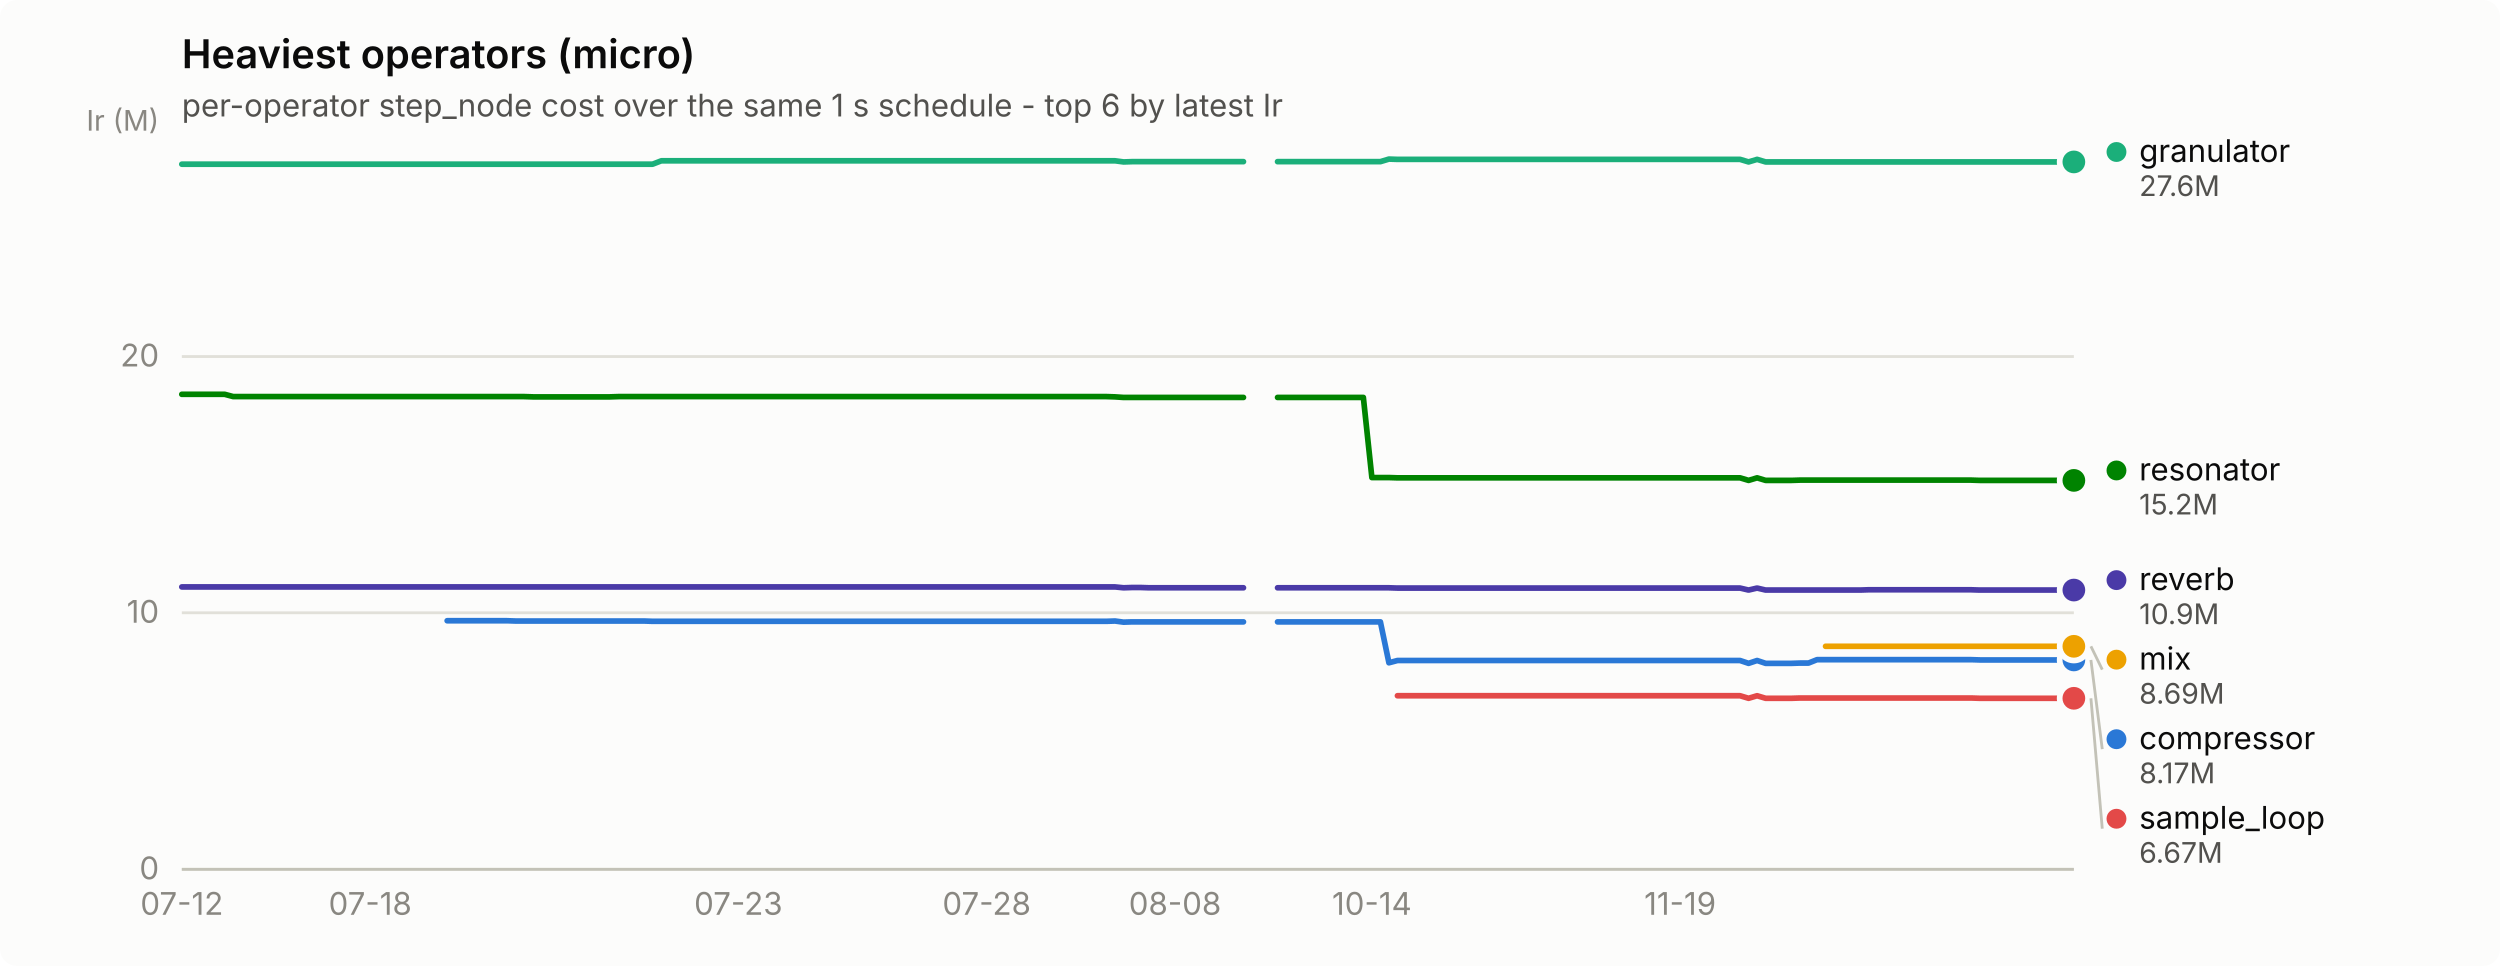
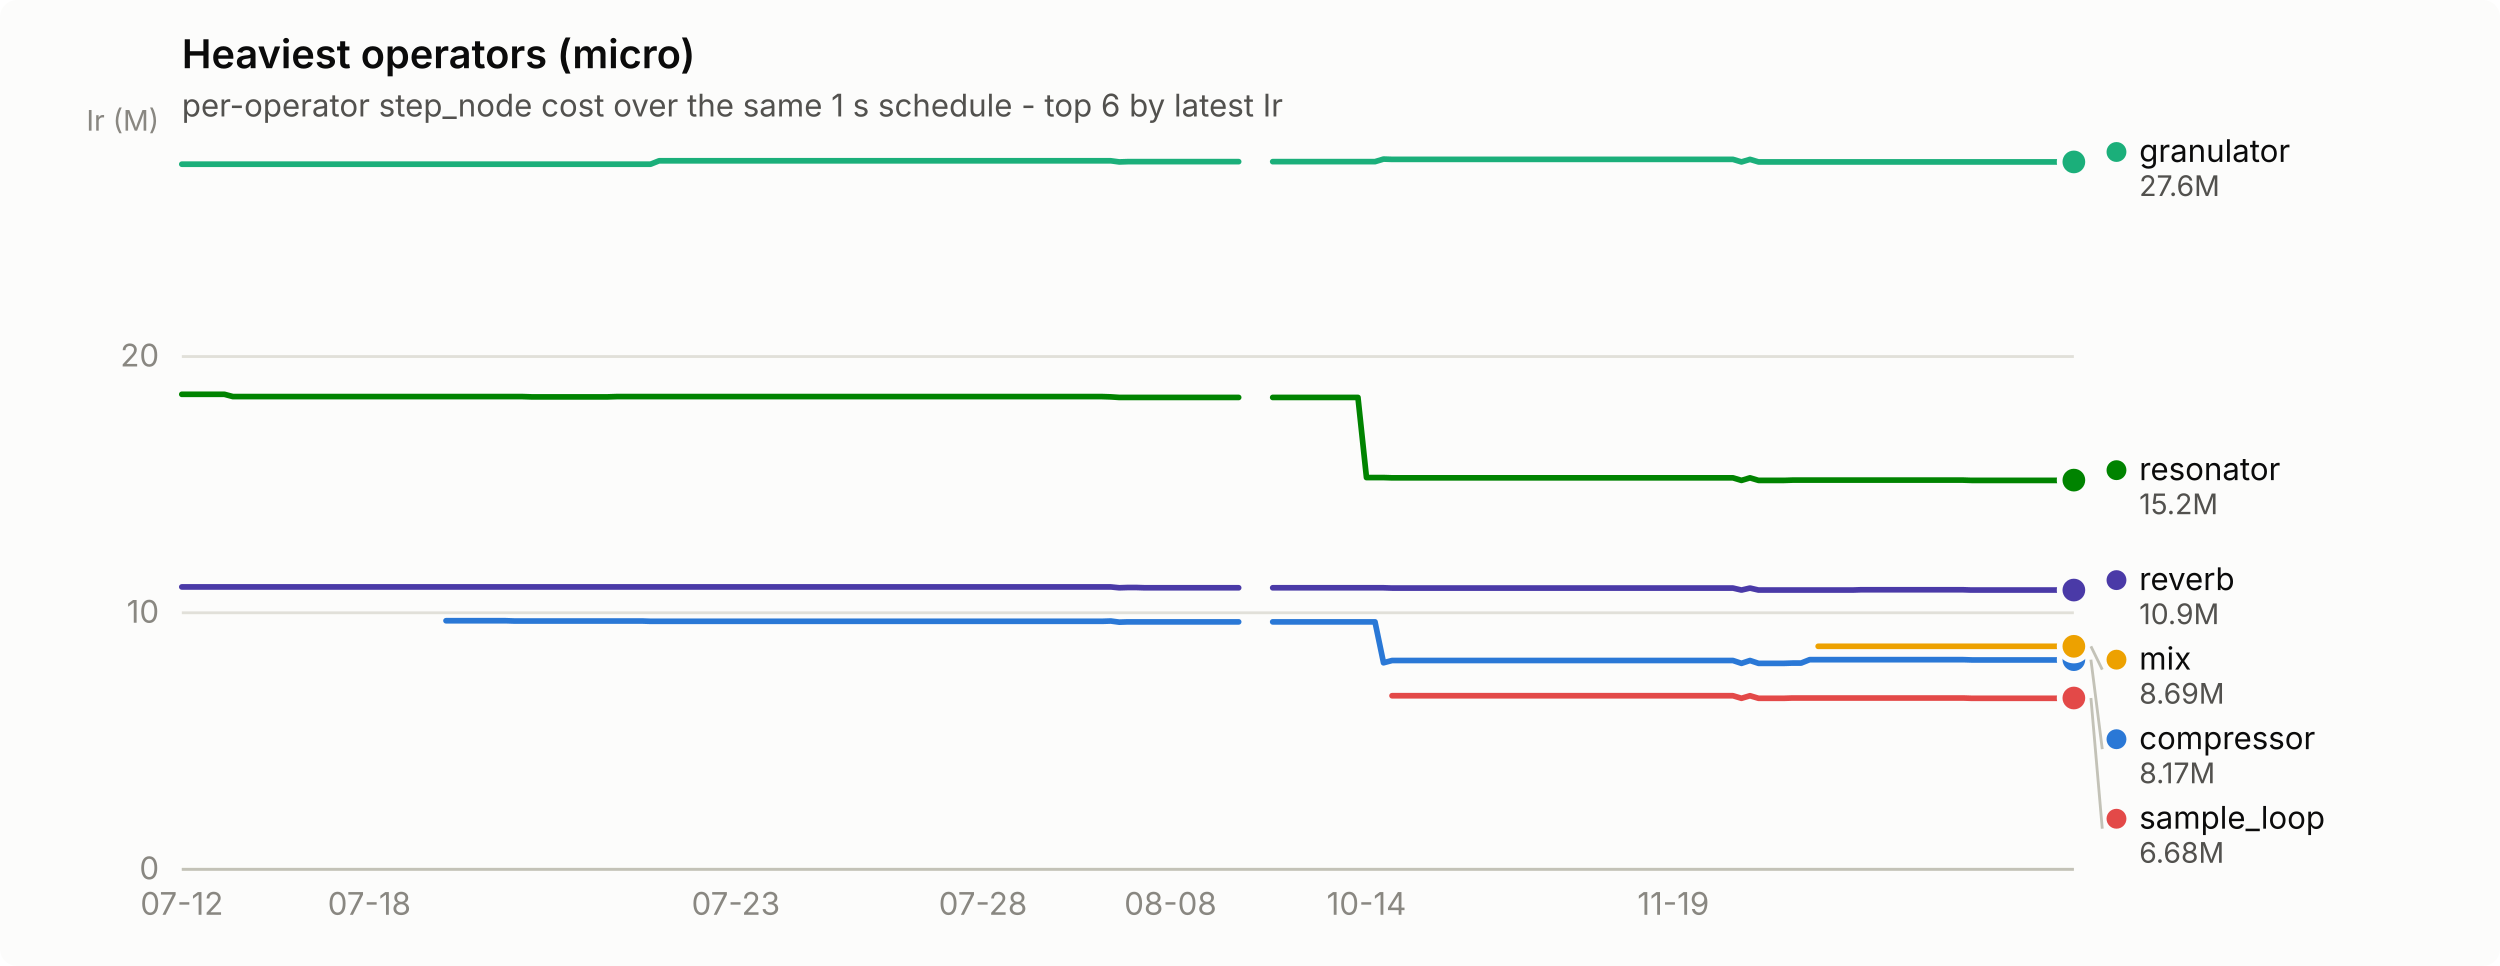
<svg xmlns="http://www.w3.org/2000/svg" width="880" height="340" viewBox="0 0 880 340" role="img" aria-label="Heaviest operators (micro)">
  <rect width="880" height="340" rx="6" fill="#fcfcfb" />
  <text x="64" y="24" font-family="system-ui, -apple-system, &quot;Segoe UI&quot;, sans-serif" font-size="14" font-weight="600" fill="#0b0b0b">Heaviest operators (micro)</text>
  <text x="64" y="41" font-family="system-ui, -apple-system, &quot;Segoe UI&quot;, sans-serif" font-size="11" fill="#52514e">per-operator step_node cost over the same 1 s schedule - top 6 by latest Ir</text>
  <line x1="64" y1="306.0" x2="730" y2="306.0" stroke="#e1e0d9" stroke-width="1" />
  <text x="56" y="309.5" text-anchor="end" font-family="system-ui, -apple-system, &quot;Segoe UI&quot;, sans-serif" font-size="11" style="font-variant-numeric: tabular-nums" fill="#898781">0</text>
  <line x1="64" y1="215.7" x2="730" y2="215.7" stroke="#e1e0d9" stroke-width="1" />
  <text x="56" y="219.2" text-anchor="end" font-family="system-ui, -apple-system, &quot;Segoe UI&quot;, sans-serif" font-size="11" style="font-variant-numeric: tabular-nums" fill="#898781">10</text>
  <line x1="64" y1="125.5" x2="730" y2="125.5" stroke="#e1e0d9" stroke-width="1" />
  <text x="56" y="129.0" text-anchor="end" font-family="system-ui, -apple-system, &quot;Segoe UI&quot;, sans-serif" font-size="11" style="font-variant-numeric: tabular-nums" fill="#898781">20</text>
  <text x="56" y="46" text-anchor="end" font-family="system-ui, -apple-system, &quot;Segoe UI&quot;, sans-serif" font-size="10" fill="#898781">Ir (M)</text>
  <line x1="64" y1="306" x2="730" y2="306" stroke="#c3c2b7" stroke-width="1" />
  <text x="64.0" y="322" text-anchor="middle" font-family="system-ui, -apple-system, &quot;Segoe UI&quot;, sans-serif" font-size="11" style="font-variant-numeric: tabular-nums" fill="#898781">07-12</text>
-   <text x="130.3" y="322" text-anchor="middle" font-family="system-ui, -apple-system, &quot;Segoe UI&quot;, sans-serif" font-size="11" style="font-variant-numeric: tabular-nums" fill="#898781">07-18</text>
-   <text x="259.9" y="322" text-anchor="middle" font-family="system-ui, -apple-system, &quot;Segoe UI&quot;, sans-serif" font-size="11" style="font-variant-numeric: tabular-nums" fill="#898781">07-23</text>
-   <text x="347.3" y="322" text-anchor="middle" font-family="system-ui, -apple-system, &quot;Segoe UI&quot;, sans-serif" font-size="11" style="font-variant-numeric: tabular-nums" fill="#898781">07-28</text>
-   <text x="413.6" y="322" text-anchor="middle" font-family="system-ui, -apple-system, &quot;Segoe UI&quot;, sans-serif" font-size="11" style="font-variant-numeric: tabular-nums" fill="#898781">08-08</text>
-   <text x="482.9" y="322" text-anchor="middle" font-family="system-ui, -apple-system, &quot;Segoe UI&quot;, sans-serif" font-size="11" style="font-variant-numeric: tabular-nums" fill="#898781">10-14</text>
-   <text x="591.4" y="322" text-anchor="middle" font-family="system-ui, -apple-system, &quot;Segoe UI&quot;, sans-serif" font-size="11" style="font-variant-numeric: tabular-nums" fill="#898781">11-19</text>
-   <path d="M157.4,218.5 L160.4,218.5 L163.4,218.5 L166.5,218.5 L169.5,218.5 L172.5,218.5 L175.5,218.5 L178.5,218.5 L181.5,218.6 L184.5,218.6 L187.6,218.6 L190.6,218.6 L193.6,218.6 L196.6,218.6 L199.6,218.6 L202.6,218.6 L205.6,218.6 L208.7,218.6 L211.7,218.6 L214.7,218.6 L217.7,218.6 L220.7,218.6 L223.7,218.6 L226.7,218.6 L229.7,218.7 L232.8,218.7 L235.8,218.7 L238.8,218.7 L241.8,218.7 L244.8,218.7 L247.8,218.7 L250.8,218.7 L253.9,218.7 L256.9,218.7 L259.9,218.7 L262.9,218.7 L265.9,218.7 L268.9,218.7 L271.9,218.7 L275.0,218.7 L278.0,218.7 L281.0,218.7 L284.0,218.7 L287.0,218.7 L290.0,218.7 L293.0,218.7 L296.0,218.7 L299.1,218.7 L302.1,218.7 L305.1,218.7 L308.1,218.7 L311.1,218.7 L314.1,218.7 L317.1,218.7 L320.2,218.7 L323.2,218.7 L326.2,218.7 L329.2,218.7 L332.2,218.7 L335.2,218.7 L338.2,218.7 L341.2,218.7 L344.3,218.7 L347.3,218.7 L350.3,218.7 L353.3,218.7 L356.3,218.7 L359.3,218.7 L362.3,218.7 L365.4,218.7 L368.4,218.7 L371.4,218.7 L374.4,218.7 L377.4,218.7 L380.4,218.7 L383.4,218.7 L386.5,218.7 L389.5,218.7 L392.5,218.6 L395.5,219.0 L398.5,218.9 L401.5,218.9 L404.5,218.9 L407.5,218.9 L410.6,218.9 L413.6,218.9 L416.6,218.9 L419.6,218.9 L422.6,218.9 L425.6,218.9 L428.6,218.9 L431.7,218.9 L434.7,218.9 L437.7,218.9" fill="none" stroke="#2a78d6" stroke-width="2" stroke-linejoin="round" stroke-linecap="round" />
-   <path d="M449.7,218.9 L452.8,218.9 L455.8,218.9 L458.8,218.9 L461.8,218.9 L464.8,218.9 L467.8,218.9 L470.8,218.9 L473.8,218.9 L476.9,218.9 L479.9,218.9 L482.9,218.9 L485.9,218.9 L488.9,233.3 L491.9,232.5 L494.9,232.5 L498.0,232.5 L501.0,232.5 L504.0,232.5 L507.0,232.5 L510.0,232.5 L513.0,232.5 L516.0,232.5 L519.0,232.5 L522.1,232.5 L525.1,232.5 L528.1,232.5 L531.1,232.5 L534.1,232.5 L537.1,232.5 L540.1,232.5 L543.2,232.5 L546.2,232.5 L549.2,232.5 L552.2,232.5 L555.2,232.5 L558.2,232.5 L561.2,232.5 L564.3,232.5 L567.3,232.5 L570.3,232.5 L573.3,232.5 L576.3,232.5 L579.3,232.5 L582.3,232.5 L585.3,232.5 L588.4,232.5 L591.4,232.5 L594.4,232.5 L597.4,232.5 L600.4,232.5 L603.4,232.5 L606.4,232.5 L609.5,232.5 L612.5,232.5 L615.5,233.5 L618.5,232.5 L621.5,233.5 L624.5,233.5 L627.5,233.5 L630.6,233.5 L633.6,233.4 L636.6,233.4 L639.6,232.2 L642.6,232.2 L645.6,232.2 L648.6,232.2 L651.6,232.2 L654.7,232.2 L657.7,232.2 L660.7,232.2 L663.7,232.2 L666.7,232.2 L669.7,232.2 L672.7,232.2 L675.8,232.2 L678.8,232.2 L681.8,232.2 L684.8,232.2 L687.8,232.2 L690.8,232.2 L693.8,232.2 L696.9,232.3 L699.9,232.3 L702.9,232.3 L705.9,232.3 L708.9,232.3 L711.9,232.3 L714.9,232.3 L717.9,232.3 L721.0,232.3 L724.0,232.3 L727.0,232.3 L730.0,232.3" fill="none" stroke="#2a78d6" stroke-width="2" stroke-linejoin="round" stroke-linecap="round" />
-   <circle cx="730.0" cy="232.3" r="6" fill="#fcfcfb" />
-   <circle cx="730.0" cy="232.3" r="4" fill="#2a78d6" />
-   <path d="M64.0,57.8 L67.0,57.8 L70.0,57.8 L73.0,57.8 L76.1,57.8 L79.1,57.8 L82.1,57.8 L85.1,57.8 L88.1,57.8 L91.1,57.8 L94.1,57.8 L97.1,57.8 L100.2,57.8 L103.2,57.8 L106.2,57.8 L109.2,57.8 L112.2,57.8 L115.2,57.8 L118.2,57.8 L121.3,57.8 L124.3,57.8 L127.3,57.8 L130.3,57.8 L133.3,57.8 L136.3,57.8 L139.3,57.8 L142.4,57.8 L145.4,57.8 L148.4,57.8 L151.4,57.8 L154.4,57.8 L157.4,57.8 L160.4,57.8 L163.4,57.8 L166.5,57.8 L169.5,57.8 L172.5,57.8 L175.5,57.8 L178.5,57.8 L181.5,57.8 L184.5,57.8 L187.6,57.8 L190.6,57.8 L193.6,57.8 L196.6,57.8 L199.6,57.8 L202.6,57.8 L205.6,57.8 L208.7,57.8 L211.7,57.8 L214.7,57.8 L217.7,57.8 L220.7,57.8 L223.7,57.8 L226.7,57.8 L229.7,57.8 L232.8,56.6 L235.8,56.6 L238.8,56.6 L241.8,56.6 L244.8,56.6 L247.8,56.6 L250.8,56.6 L253.9,56.6 L256.9,56.6 L259.9,56.6 L262.9,56.6 L265.9,56.6 L268.9,56.6 L271.9,56.6 L275.0,56.6 L278.0,56.6 L281.0,56.6 L284.0,56.6 L287.0,56.6 L290.0,56.6 L293.0,56.6 L296.0,56.6 L299.1,56.6 L302.1,56.6 L305.1,56.6 L308.1,56.6 L311.1,56.6 L314.1,56.6 L317.1,56.6 L320.2,56.6 L323.2,56.6 L326.2,56.6 L329.2,56.6 L332.2,56.6 L335.2,56.6 L338.2,56.6 L341.2,56.6 L344.3,56.6 L347.3,56.6 L350.3,56.6 L353.3,56.6 L356.3,56.6 L359.3,56.6 L362.3,56.6 L365.4,56.6 L368.4,56.6 L371.4,56.6 L374.4,56.6 L377.4,56.6 L380.4,56.6 L383.4,56.6 L386.5,56.6 L389.5,56.6 L392.5,56.6 L395.5,57.0 L398.5,56.9 L401.5,56.9 L404.5,56.9 L407.5,56.9 L410.6,56.9 L413.6,56.9 L416.6,56.9 L419.6,56.9 L422.6,56.9 L425.6,56.9 L428.6,56.9 L431.7,56.9 L434.7,56.9 L437.7,56.9" fill="none" stroke="#1baf7a" stroke-width="2" stroke-linejoin="round" stroke-linecap="round" />
-   <path d="M449.7,56.9 L452.8,56.9 L455.8,56.9 L458.8,56.9 L461.8,56.9 L464.8,56.9 L467.8,56.9 L470.8,56.9 L473.8,56.9 L476.9,56.9 L479.9,56.9 L482.9,56.9 L485.9,56.9 L488.9,56.0 L491.9,56.1 L494.9,56.1 L498.0,56.1 L501.0,56.1 L504.0,56.1 L507.0,56.1 L510.0,56.1 L513.0,56.1 L516.0,56.1 L519.0,56.1 L522.1,56.1 L525.1,56.1 L528.1,56.1 L531.1,56.1 L534.1,56.1 L537.1,56.1 L540.1,56.1 L543.2,56.1 L546.2,56.1 L549.2,56.1 L552.2,56.1 L555.2,56.1 L558.2,56.1 L561.2,56.1 L564.3,56.1 L567.3,56.1 L570.3,56.1 L573.3,56.1 L576.3,56.1 L579.3,56.1 L582.3,56.1 L585.3,56.1 L588.4,56.1 L591.4,56.1 L594.4,56.1 L597.4,56.1 L600.4,56.1 L603.4,56.1 L606.4,56.1 L609.5,56.1 L612.5,56.1 L615.5,57.0 L618.5,56.1 L621.5,57.0 L624.5,57.0 L627.5,57.0 L630.6,57.0 L633.6,57.0 L636.6,57.0 L639.6,57.0 L642.6,57.0 L645.6,57.0 L648.6,57.0 L651.6,57.0 L654.7,57.0 L657.7,57.0 L660.7,57.0 L663.7,57.0 L666.7,57.0 L669.7,57.0 L672.7,57.0 L675.8,57.0 L678.8,57.0 L681.8,57.0 L684.8,57.0 L687.8,57.0 L690.8,57.0 L693.8,57.0 L696.9,57.0 L699.9,57.0 L702.9,57.0 L705.9,57.0 L708.9,57.0 L711.9,57.0 L714.9,57.0 L717.9,57.0 L721.0,57.0 L724.0,57.0 L727.0,57.0 L730.0,57.0" fill="none" stroke="#1baf7a" stroke-width="2" stroke-linejoin="round" stroke-linecap="round" />
+   <text x="130.0" y="322" text-anchor="middle" font-family="system-ui, -apple-system, &quot;Segoe UI&quot;, sans-serif" font-size="11" style="font-variant-numeric: tabular-nums" fill="#898781">07-18</text>
+   <text x="259.0" y="322" text-anchor="middle" font-family="system-ui, -apple-system, &quot;Segoe UI&quot;, sans-serif" font-size="11" style="font-variant-numeric: tabular-nums" fill="#898781">07-23</text>
+   <text x="346.0" y="322" text-anchor="middle" font-family="system-ui, -apple-system, &quot;Segoe UI&quot;, sans-serif" font-size="11" style="font-variant-numeric: tabular-nums" fill="#898781">07-28</text>
+   <text x="412.0" y="322" text-anchor="middle" font-family="system-ui, -apple-system, &quot;Segoe UI&quot;, sans-serif" font-size="11" style="font-variant-numeric: tabular-nums" fill="#898781">08-08</text>
+   <text x="481.0" y="322" text-anchor="middle" font-family="system-ui, -apple-system, &quot;Segoe UI&quot;, sans-serif" font-size="11" style="font-variant-numeric: tabular-nums" fill="#898781">10-14</text>
+   <text x="589.0" y="322" text-anchor="middle" font-family="system-ui, -apple-system, &quot;Segoe UI&quot;, sans-serif" font-size="11" style="font-variant-numeric: tabular-nums" fill="#898781">11-19</text>
+   <path d="M157.0,218.5 L160.0,218.5 L163.0,218.5 L166.0,218.5 L169.0,218.5 L172.0,218.5 L175.0,218.5 L178.0,218.5 L181.0,218.6 L184.0,218.6 L187.0,218.6 L190.0,218.6 L193.0,218.6 L196.0,218.6 L199.0,218.6 L202.0,218.6 L205.0,218.6 L208.0,218.6 L211.0,218.6 L214.0,218.6 L217.0,218.6 L220.0,218.6 L223.0,218.6 L226.0,218.6 L229.0,218.7 L232.0,218.7 L235.0,218.7 L238.0,218.7 L241.0,218.7 L244.0,218.7 L247.0,218.7 L250.0,218.7 L253.0,218.7 L256.0,218.7 L259.0,218.7 L262.0,218.7 L265.0,218.7 L268.0,218.7 L271.0,218.7 L274.0,218.7 L277.0,218.7 L280.0,218.7 L283.0,218.7 L286.0,218.7 L289.0,218.7 L292.0,218.7 L295.0,218.7 L298.0,218.7 L301.0,218.7 L304.0,218.7 L307.0,218.7 L310.0,218.7 L313.0,218.7 L316.0,218.7 L319.0,218.7 L322.0,218.7 L325.0,218.7 L328.0,218.7 L331.0,218.7 L334.0,218.7 L337.0,218.7 L340.0,218.7 L343.0,218.7 L346.0,218.7 L349.0,218.7 L352.0,218.7 L355.0,218.7 L358.0,218.7 L361.0,218.7 L364.0,218.7 L367.0,218.7 L370.0,218.7 L373.0,218.7 L376.0,218.7 L379.0,218.7 L382.0,218.7 L385.0,218.7 L388.0,218.7 L391.0,218.6 L394.0,219.0 L397.0,218.9 L400.0,218.9 L403.0,218.9 L406.0,218.9 L409.0,218.9 L412.0,218.9 L415.0,218.9 L418.0,218.9 L421.0,218.9 L424.0,218.9 L427.0,218.9 L430.0,218.9 L433.0,218.9 L436.0,218.9" fill="none" stroke="#2a78d6" stroke-width="2" stroke-linejoin="round" stroke-linecap="round" />
+   <path d="M448.0,218.9 L451.0,218.9 L454.0,218.9 L457.0,218.9 L460.0,218.9 L463.0,218.9 L466.0,218.9 L469.0,218.9 L472.0,218.9 L475.0,218.9 L478.0,218.9 L481.0,218.9 L484.0,218.9 L487.0,233.3 L490.0,232.5 L493.0,232.5 L496.0,232.5 L499.0,232.5 L502.0,232.5 L505.0,232.5 L508.0,232.5 L511.0,232.5 L514.0,232.5 L517.0,232.5 L520.0,232.5 L523.0,232.5 L526.0,232.5 L529.0,232.5 L532.0,232.5 L535.0,232.5 L538.0,232.5 L541.0,232.5 L544.0,232.5 L547.0,232.5 L550.0,232.5 L553.0,232.5 L556.0,232.5 L559.0,232.5 L562.0,232.5 L565.0,232.5 L568.0,232.5 L571.0,232.5 L574.0,232.5 L577.0,232.5 L580.0,232.5 L583.0,232.5 L586.0,232.5 L589.0,232.5 L592.0,232.5 L595.0,232.5 L598.0,232.5 L601.0,232.5 L604.0,232.5 L607.0,232.5 L610.0,232.5 L613.0,233.5 L616.0,232.5 L619.0,233.5 L622.0,233.5 L625.0,233.5 L628.0,233.5 L631.0,233.4 L634.0,233.4 L637.0,232.2 L640.0,232.2 L643.0,232.2 L646.0,232.2 L649.0,232.2 L652.0,232.2 L655.0,232.2 L658.0,232.2 L661.0,232.2 L664.0,232.2 L667.0,232.2 L670.0,232.2 L673.0,232.2 L676.0,232.2 L679.0,232.2 L682.0,232.2 L685.0,232.2 L688.0,232.2 L691.0,232.2 L694.0,232.3 L697.0,232.3 L700.0,232.3 L703.0,232.3 L706.0,232.3 L709.0,232.3 L712.0,232.3 L715.0,232.3 L718.0,232.3 L721.0,232.3 L724.0,232.3 L727.0,232.3 L730.0,232.2" fill="none" stroke="#2a78d6" stroke-width="2" stroke-linejoin="round" stroke-linecap="round" />
+   <circle cx="730.0" cy="232.2" r="6" fill="#fcfcfb" />
+   <circle cx="730.0" cy="232.2" r="4" fill="#2a78d6" />
+   <path d="M64.0,57.8 L67.0,57.8 L70.0,57.8 L73.0,57.8 L76.0,57.8 L79.0,57.8 L82.0,57.8 L85.0,57.8 L88.0,57.8 L91.0,57.8 L94.0,57.8 L97.0,57.8 L100.0,57.8 L103.0,57.8 L106.0,57.8 L109.0,57.8 L112.0,57.8 L115.0,57.8 L118.0,57.8 L121.0,57.8 L124.0,57.8 L127.0,57.8 L130.0,57.8 L133.0,57.8 L136.0,57.8 L139.0,57.8 L142.0,57.8 L145.0,57.8 L148.0,57.8 L151.0,57.8 L154.0,57.8 L157.0,57.8 L160.0,57.8 L163.0,57.8 L166.0,57.8 L169.0,57.8 L172.0,57.8 L175.0,57.8 L178.0,57.8 L181.0,57.8 L184.0,57.8 L187.0,57.8 L190.0,57.8 L193.0,57.8 L196.0,57.8 L199.0,57.8 L202.0,57.8 L205.0,57.8 L208.0,57.8 L211.0,57.8 L214.0,57.8 L217.0,57.8 L220.0,57.8 L223.0,57.8 L226.0,57.8 L229.0,57.8 L232.0,56.6 L235.0,56.6 L238.0,56.6 L241.0,56.6 L244.0,56.6 L247.0,56.6 L250.0,56.6 L253.0,56.6 L256.0,56.6 L259.0,56.6 L262.0,56.6 L265.0,56.6 L268.0,56.6 L271.0,56.6 L274.0,56.6 L277.0,56.6 L280.0,56.6 L283.0,56.6 L286.0,56.6 L289.0,56.6 L292.0,56.6 L295.0,56.6 L298.0,56.6 L301.0,56.6 L304.0,56.6 L307.0,56.6 L310.0,56.6 L313.0,56.6 L316.0,56.6 L319.0,56.6 L322.0,56.6 L325.0,56.6 L328.0,56.6 L331.0,56.6 L334.0,56.6 L337.0,56.6 L340.0,56.6 L343.0,56.6 L346.0,56.6 L349.0,56.6 L352.0,56.6 L355.0,56.6 L358.0,56.6 L361.0,56.6 L364.0,56.6 L367.0,56.6 L370.0,56.6 L373.0,56.6 L376.0,56.6 L379.0,56.6 L382.0,56.6 L385.0,56.6 L388.0,56.6 L391.0,56.6 L394.0,57.0 L397.0,56.9 L400.0,56.9 L403.0,56.9 L406.0,56.9 L409.0,56.9 L412.0,56.9 L415.0,56.9 L418.0,56.9 L421.0,56.9 L424.0,56.9 L427.0,56.9 L430.0,56.9 L433.0,56.9 L436.0,56.9" fill="none" stroke="#1baf7a" stroke-width="2" stroke-linejoin="round" stroke-linecap="round" />
+   <path d="M448.0,56.9 L451.0,56.9 L454.0,56.9 L457.0,56.9 L460.0,56.9 L463.0,56.9 L466.0,56.9 L469.0,56.9 L472.0,56.9 L475.0,56.9 L478.0,56.9 L481.0,56.9 L484.0,56.9 L487.0,56.0 L490.0,56.1 L493.0,56.1 L496.0,56.1 L499.0,56.1 L502.0,56.1 L505.0,56.1 L508.0,56.1 L511.0,56.1 L514.0,56.1 L517.0,56.1 L520.0,56.1 L523.0,56.1 L526.0,56.1 L529.0,56.1 L532.0,56.1 L535.0,56.1 L538.0,56.1 L541.0,56.1 L544.0,56.1 L547.0,56.1 L550.0,56.1 L553.0,56.1 L556.0,56.1 L559.0,56.1 L562.0,56.1 L565.0,56.1 L568.0,56.1 L571.0,56.1 L574.0,56.1 L577.0,56.1 L580.0,56.1 L583.0,56.1 L586.0,56.1 L589.0,56.1 L592.0,56.1 L595.0,56.1 L598.0,56.1 L601.0,56.1 L604.0,56.1 L607.0,56.1 L610.0,56.1 L613.0,57.0 L616.0,56.1 L619.0,57.0 L622.0,57.0 L625.0,57.0 L628.0,57.0 L631.0,57.0 L634.0,57.0 L637.0,57.0 L640.0,57.0 L643.0,57.0 L646.0,57.0 L649.0,57.0 L652.0,57.0 L655.0,57.0 L658.0,57.0 L661.0,57.0 L664.0,57.0 L667.0,57.0 L670.0,57.0 L673.0,57.0 L676.0,57.0 L679.0,57.0 L682.0,57.0 L685.0,57.0 L688.0,57.0 L691.0,57.0 L694.0,57.0 L697.0,57.0 L700.0,57.0 L703.0,57.0 L706.0,57.0 L709.0,57.0 L712.0,57.0 L715.0,57.0 L718.0,57.0 L721.0,57.0 L724.0,57.0 L727.0,57.0 L730.0,57.0" fill="none" stroke="#1baf7a" stroke-width="2" stroke-linejoin="round" stroke-linecap="round" />
  <circle cx="730.0" cy="57.0" r="6" fill="#fcfcfb" />
  <circle cx="730.0" cy="57.0" r="4" fill="#1baf7a" />
-   <path d="M642.6,227.5 L645.6,227.5 L648.6,227.5 L651.6,227.5 L654.7,227.5 L657.7,227.5 L660.7,227.5 L663.7,227.5 L666.7,227.5 L669.7,227.5 L672.7,227.5 L675.8,227.5 L678.8,227.5 L681.8,227.5 L684.8,227.5 L687.8,227.5 L690.8,227.5 L693.8,227.5 L696.9,227.5 L699.9,227.5 L702.9,227.5 L705.9,227.5 L708.9,227.5 L711.9,227.5 L714.9,227.5 L717.9,227.5 L721.0,227.5 L724.0,227.5 L727.0,227.5 L730.0,227.5" fill="none" stroke="#eda100" stroke-width="2" stroke-linejoin="round" stroke-linecap="round" />
+   <path d="M640.0,227.5 L643.0,227.5 L646.0,227.5 L649.0,227.5 L652.0,227.5 L655.0,227.5 L658.0,227.5 L661.0,227.5 L664.0,227.5 L667.0,227.5 L670.0,227.5 L673.0,227.5 L676.0,227.5 L679.0,227.5 L682.0,227.5 L685.0,227.5 L688.0,227.5 L691.0,227.5 L694.0,227.5 L697.0,227.5 L700.0,227.5 L703.0,227.5 L706.0,227.5 L709.0,227.5 L712.0,227.5 L715.0,227.5 L718.0,227.5 L721.0,227.5 L724.0,227.5 L727.0,227.5 L730.0,227.5" fill="none" stroke="#eda100" stroke-width="2" stroke-linejoin="round" stroke-linecap="round" />
  <circle cx="730.0" cy="227.5" r="6" fill="#fcfcfb" />
  <circle cx="730.0" cy="227.5" r="4" fill="#eda100" />
-   <path d="M64.0,138.8 L67.0,138.8 L70.0,138.8 L73.0,138.8 L76.1,138.8 L79.1,138.8 L82.1,139.6 L85.1,139.6 L88.1,139.6 L91.1,139.6 L94.1,139.6 L97.1,139.6 L100.2,139.6 L103.2,139.6 L106.2,139.6 L109.2,139.6 L112.2,139.6 L115.2,139.6 L118.2,139.6 L121.3,139.6 L124.3,139.6 L127.3,139.6 L130.3,139.6 L133.3,139.6 L136.3,139.6 L139.3,139.6 L142.4,139.6 L145.4,139.6 L148.4,139.6 L151.4,139.6 L154.4,139.6 L157.4,139.6 L160.4,139.6 L163.4,139.6 L166.5,139.6 L169.5,139.6 L172.5,139.6 L175.5,139.6 L178.5,139.6 L181.5,139.6 L184.5,139.6 L187.6,139.7 L190.6,139.7 L193.6,139.7 L196.6,139.7 L199.6,139.7 L202.6,139.7 L205.6,139.7 L208.7,139.7 L211.7,139.7 L214.7,139.7 L217.7,139.6 L220.7,139.6 L223.7,139.6 L226.7,139.6 L229.7,139.6 L232.8,139.6 L235.8,139.6 L238.8,139.6 L241.8,139.6 L244.8,139.6 L247.8,139.6 L250.8,139.6 L253.9,139.6 L256.9,139.6 L259.9,139.6 L262.9,139.6 L265.9,139.6 L268.9,139.6 L271.9,139.6 L275.0,139.6 L278.0,139.6 L281.0,139.6 L284.0,139.6 L287.0,139.6 L290.0,139.6 L293.0,139.6 L296.0,139.6 L299.1,139.6 L302.1,139.6 L305.1,139.6 L308.1,139.6 L311.1,139.6 L314.1,139.6 L317.1,139.6 L320.2,139.6 L323.2,139.6 L326.2,139.6 L329.2,139.6 L332.2,139.6 L335.2,139.6 L338.2,139.6 L341.2,139.6 L344.3,139.6 L347.3,139.6 L350.3,139.6 L353.3,139.6 L356.3,139.6 L359.3,139.6 L362.3,139.6 L365.4,139.6 L368.4,139.6 L371.4,139.6 L374.4,139.6 L377.4,139.6 L380.4,139.6 L383.4,139.6 L386.5,139.6 L389.5,139.6 L392.5,139.7 L395.5,139.9 L398.5,139.9 L401.5,139.9 L404.5,139.9 L407.5,139.9 L410.6,139.9 L413.6,139.9 L416.6,139.9 L419.6,139.9 L422.6,139.9 L425.6,139.9 L428.6,139.9 L431.7,139.9 L434.7,139.9 L437.7,139.9" fill="none" stroke="#008300" stroke-width="2" stroke-linejoin="round" stroke-linecap="round" />
-   <path d="M449.7,139.9 L452.8,139.9 L455.8,139.9 L458.8,139.9 L461.8,139.9 L464.8,139.9 L467.8,139.9 L470.8,139.9 L473.8,139.9 L476.9,139.9 L479.9,139.9 L482.9,168.1 L485.9,168.1 L488.9,168.1 L491.9,168.2 L494.9,168.2 L498.0,168.2 L501.0,168.2 L504.0,168.2 L507.0,168.2 L510.0,168.2 L513.0,168.2 L516.0,168.2 L519.0,168.2 L522.1,168.2 L525.1,168.2 L528.1,168.2 L531.1,168.2 L534.1,168.2 L537.1,168.2 L540.1,168.2 L543.2,168.2 L546.2,168.2 L549.2,168.2 L552.2,168.2 L555.2,168.2 L558.2,168.2 L561.2,168.2 L564.3,168.2 L567.3,168.2 L570.3,168.2 L573.3,168.2 L576.3,168.2 L579.3,168.2 L582.3,168.2 L585.3,168.2 L588.4,168.2 L591.4,168.2 L594.4,168.2 L597.4,168.2 L600.4,168.2 L603.4,168.2 L606.4,168.2 L609.5,168.2 L612.5,168.2 L615.5,169.1 L618.5,168.2 L621.5,169.1 L624.5,169.1 L627.5,169.1 L630.6,169.1 L633.6,169.0 L636.6,169.0 L639.6,169.0 L642.6,169.0 L645.6,169.0 L648.6,169.0 L651.6,169.0 L654.7,169.0 L657.7,169.0 L660.7,169.0 L663.7,169.0 L666.7,169.0 L669.7,169.0 L672.7,169.0 L675.8,169.0 L678.8,169.0 L681.8,169.0 L684.8,169.0 L687.8,169.0 L690.8,169.0 L693.8,169.0 L696.9,169.1 L699.9,169.1 L702.9,169.1 L705.9,169.1 L708.9,169.1 L711.9,169.1 L714.9,169.1 L717.9,169.1 L721.0,169.1 L724.0,169.1 L727.0,169.1 L730.0,169.1" fill="none" stroke="#008300" stroke-width="2" stroke-linejoin="round" stroke-linecap="round" />
-   <circle cx="730.0" cy="169.1" r="6" fill="#fcfcfb" />
-   <circle cx="730.0" cy="169.1" r="4" fill="#008300" />
-   <path d="M64.0,206.6 L67.0,206.6 L70.0,206.6 L73.0,206.6 L76.1,206.6 L79.1,206.6 L82.1,206.6 L85.1,206.6 L88.1,206.6 L91.1,206.6 L94.1,206.6 L97.1,206.6 L100.2,206.6 L103.2,206.6 L106.2,206.6 L109.2,206.6 L112.2,206.6 L115.2,206.6 L118.2,206.6 L121.3,206.6 L124.3,206.6 L127.3,206.6 L130.3,206.6 L133.3,206.6 L136.3,206.6 L139.3,206.6 L142.4,206.6 L145.4,206.6 L148.4,206.6 L151.4,206.6 L154.4,206.6 L157.4,206.6 L160.4,206.6 L163.4,206.6 L166.5,206.6 L169.5,206.6 L172.5,206.6 L175.5,206.6 L178.5,206.6 L181.5,206.6 L184.5,206.6 L187.6,206.6 L190.6,206.6 L193.6,206.6 L196.6,206.6 L199.6,206.6 L202.6,206.6 L205.6,206.6 L208.7,206.6 L211.7,206.6 L214.7,206.6 L217.7,206.6 L220.7,206.6 L223.7,206.6 L226.7,206.6 L229.7,206.6 L232.8,206.6 L235.8,206.6 L238.8,206.6 L241.8,206.6 L244.8,206.6 L247.8,206.6 L250.8,206.6 L253.9,206.6 L256.9,206.6 L259.9,206.6 L262.9,206.6 L265.9,206.6 L268.9,206.6 L271.9,206.6 L275.0,206.6 L278.0,206.6 L281.0,206.6 L284.0,206.6 L287.0,206.6 L290.0,206.6 L293.0,206.6 L296.0,206.6 L299.1,206.6 L302.1,206.6 L305.1,206.6 L308.1,206.6 L311.1,206.6 L314.1,206.6 L317.1,206.6 L320.2,206.6 L323.2,206.6 L326.2,206.6 L329.2,206.6 L332.2,206.6 L335.2,206.6 L338.2,206.6 L341.2,206.6 L344.3,206.6 L347.3,206.6 L350.3,206.6 L353.3,206.6 L356.3,206.6 L359.3,206.6 L362.3,206.6 L365.4,206.6 L368.4,206.6 L371.4,206.6 L374.4,206.6 L377.4,206.6 L380.4,206.6 L383.4,206.6 L386.5,206.6 L389.5,206.6 L392.5,206.6 L395.5,206.9 L398.5,206.8 L401.5,206.8 L404.5,206.9 L407.5,206.9 L410.6,206.9 L413.6,206.9 L416.6,206.9 L419.6,206.9 L422.6,206.9 L425.6,206.9 L428.6,206.9 L431.7,206.9 L434.7,206.9 L437.7,206.9" fill="none" stroke="#4a3aa7" stroke-width="2" stroke-linejoin="round" stroke-linecap="round" />
-   <path d="M449.7,206.9 L452.8,206.9 L455.8,206.9 L458.8,206.9 L461.8,206.9 L464.8,206.9 L467.8,206.9 L470.8,206.9 L473.8,206.9 L476.9,206.9 L479.9,206.9 L482.9,206.9 L485.9,206.9 L488.9,206.9 L491.9,207.0 L494.9,207.0 L498.0,207.0 L501.0,207.0 L504.0,207.0 L507.0,207.0 L510.0,207.0 L513.0,207.0 L516.0,207.0 L519.0,207.0 L522.1,207.0 L525.1,207.0 L528.1,207.0 L531.1,207.0 L534.1,207.0 L537.1,207.0 L540.1,207.0 L543.2,207.0 L546.2,207.0 L549.2,207.0 L552.2,207.0 L555.2,207.0 L558.2,207.0 L561.2,207.0 L564.3,207.0 L567.3,207.0 L570.3,207.0 L573.3,207.0 L576.3,207.0 L579.3,207.0 L582.3,207.0 L585.3,207.0 L588.4,207.0 L591.4,207.0 L594.4,207.0 L597.4,207.0 L600.4,207.0 L603.4,207.0 L606.4,207.0 L609.5,207.0 L612.5,207.0 L615.5,207.7 L618.5,207.0 L621.5,207.7 L624.5,207.7 L627.5,207.7 L630.6,207.7 L633.6,207.7 L636.6,207.7 L639.6,207.7 L642.6,207.7 L645.6,207.7 L648.6,207.7 L651.6,207.7 L654.7,207.7 L657.7,207.6 L660.7,207.6 L663.7,207.6 L666.7,207.6 L669.7,207.6 L672.7,207.6 L675.8,207.6 L678.8,207.6 L681.8,207.6 L684.8,207.6 L687.8,207.6 L690.8,207.6 L693.8,207.6 L696.9,207.7 L699.9,207.7 L702.9,207.7 L705.9,207.7 L708.9,207.7 L711.9,207.7 L714.9,207.7 L717.9,207.7 L721.0,207.7 L724.0,207.7 L727.0,207.7 L730.0,207.7" fill="none" stroke="#4a3aa7" stroke-width="2" stroke-linejoin="round" stroke-linecap="round" />
+   <path d="M64.0,138.8 L67.0,138.8 L70.0,138.8 L73.0,138.8 L76.0,138.8 L79.0,138.8 L82.0,139.6 L85.0,139.6 L88.0,139.6 L91.0,139.6 L94.0,139.6 L97.0,139.6 L100.0,139.6 L103.0,139.6 L106.0,139.6 L109.0,139.6 L112.0,139.6 L115.0,139.6 L118.0,139.6 L121.0,139.6 L124.0,139.6 L127.0,139.6 L130.0,139.6 L133.0,139.6 L136.0,139.6 L139.0,139.6 L142.0,139.6 L145.0,139.6 L148.0,139.6 L151.0,139.6 L154.0,139.6 L157.0,139.6 L160.0,139.6 L163.0,139.6 L166.0,139.6 L169.0,139.6 L172.0,139.6 L175.0,139.6 L178.0,139.6 L181.0,139.6 L184.0,139.6 L187.0,139.7 L190.0,139.7 L193.0,139.7 L196.0,139.7 L199.0,139.7 L202.0,139.7 L205.0,139.7 L208.0,139.7 L211.0,139.7 L214.0,139.7 L217.0,139.6 L220.0,139.6 L223.0,139.6 L226.0,139.6 L229.0,139.6 L232.0,139.6 L235.0,139.6 L238.0,139.6 L241.0,139.6 L244.0,139.6 L247.0,139.6 L250.0,139.6 L253.0,139.6 L256.0,139.6 L259.0,139.6 L262.0,139.6 L265.0,139.6 L268.0,139.6 L271.0,139.6 L274.0,139.6 L277.0,139.6 L280.0,139.6 L283.0,139.6 L286.0,139.6 L289.0,139.6 L292.0,139.6 L295.0,139.6 L298.0,139.6 L301.0,139.6 L304.0,139.6 L307.0,139.6 L310.0,139.6 L313.0,139.6 L316.0,139.6 L319.0,139.6 L322.0,139.6 L325.0,139.6 L328.0,139.6 L331.0,139.6 L334.0,139.6 L337.0,139.6 L340.0,139.6 L343.0,139.6 L346.0,139.6 L349.0,139.6 L352.0,139.6 L355.0,139.6 L358.0,139.6 L361.0,139.6 L364.0,139.6 L367.0,139.6 L370.0,139.6 L373.0,139.6 L376.0,139.6 L379.0,139.6 L382.0,139.6 L385.0,139.6 L388.0,139.6 L391.0,139.7 L394.0,139.9 L397.0,139.9 L400.0,139.9 L403.0,139.9 L406.0,139.9 L409.0,139.9 L412.0,139.9 L415.0,139.9 L418.0,139.9 L421.0,139.9 L424.0,139.9 L427.0,139.9 L430.0,139.9 L433.0,139.9 L436.0,139.9" fill="none" stroke="#008300" stroke-width="2" stroke-linejoin="round" stroke-linecap="round" />
+   <path d="M448.0,139.9 L451.0,139.9 L454.0,139.9 L457.0,139.9 L460.0,139.9 L463.0,139.9 L466.0,139.9 L469.0,139.9 L472.0,139.9 L475.0,139.9 L478.0,139.9 L481.0,168.1 L484.0,168.1 L487.0,168.1 L490.0,168.2 L493.0,168.2 L496.0,168.2 L499.0,168.2 L502.0,168.2 L505.0,168.2 L508.0,168.2 L511.0,168.2 L514.0,168.2 L517.0,168.2 L520.0,168.2 L523.0,168.2 L526.0,168.2 L529.0,168.2 L532.0,168.2 L535.0,168.2 L538.0,168.2 L541.0,168.2 L544.0,168.2 L547.0,168.2 L550.0,168.2 L553.0,168.2 L556.0,168.2 L559.0,168.2 L562.0,168.2 L565.0,168.2 L568.0,168.2 L571.0,168.2 L574.0,168.2 L577.0,168.2 L580.0,168.2 L583.0,168.2 L586.0,168.2 L589.0,168.2 L592.0,168.2 L595.0,168.2 L598.0,168.2 L601.0,168.2 L604.0,168.2 L607.0,168.2 L610.0,168.2 L613.0,169.1 L616.0,168.2 L619.0,169.1 L622.0,169.1 L625.0,169.1 L628.0,169.1 L631.0,169.0 L634.0,169.0 L637.0,169.0 L640.0,169.0 L643.0,169.0 L646.0,169.0 L649.0,169.0 L652.0,169.0 L655.0,169.0 L658.0,169.0 L661.0,169.0 L664.0,169.0 L667.0,169.0 L670.0,169.0 L673.0,169.0 L676.0,169.0 L679.0,169.0 L682.0,169.0 L685.0,169.0 L688.0,169.0 L691.0,169.0 L694.0,169.1 L697.0,169.1 L700.0,169.1 L703.0,169.1 L706.0,169.1 L709.0,169.1 L712.0,169.1 L715.0,169.1 L718.0,169.1 L721.0,169.1 L724.0,169.1 L727.0,169.1 L730.0,169.0" fill="none" stroke="#008300" stroke-width="2" stroke-linejoin="round" stroke-linecap="round" />
+   <circle cx="730.0" cy="169.0" r="6" fill="#fcfcfb" />
+   <circle cx="730.0" cy="169.0" r="4" fill="#008300" />
+   <path d="M64.0,206.6 L67.0,206.6 L70.0,206.6 L73.0,206.6 L76.0,206.6 L79.0,206.6 L82.0,206.6 L85.0,206.6 L88.0,206.6 L91.0,206.6 L94.0,206.6 L97.0,206.6 L100.0,206.6 L103.0,206.6 L106.0,206.6 L109.0,206.6 L112.0,206.6 L115.0,206.6 L118.0,206.6 L121.0,206.6 L124.0,206.6 L127.0,206.6 L130.0,206.6 L133.0,206.6 L136.0,206.6 L139.0,206.6 L142.0,206.6 L145.0,206.6 L148.0,206.6 L151.0,206.6 L154.0,206.6 L157.0,206.6 L160.0,206.6 L163.0,206.6 L166.0,206.6 L169.0,206.6 L172.0,206.6 L175.0,206.6 L178.0,206.6 L181.0,206.6 L184.0,206.6 L187.0,206.6 L190.0,206.6 L193.0,206.6 L196.0,206.6 L199.0,206.6 L202.0,206.6 L205.0,206.6 L208.0,206.6 L211.0,206.6 L214.0,206.6 L217.0,206.6 L220.0,206.6 L223.0,206.6 L226.0,206.6 L229.0,206.6 L232.0,206.6 L235.0,206.6 L238.0,206.6 L241.0,206.6 L244.0,206.6 L247.0,206.6 L250.0,206.6 L253.0,206.6 L256.0,206.6 L259.0,206.6 L262.0,206.6 L265.0,206.6 L268.0,206.6 L271.0,206.6 L274.0,206.6 L277.0,206.6 L280.0,206.6 L283.0,206.6 L286.0,206.6 L289.0,206.6 L292.0,206.6 L295.0,206.6 L298.0,206.6 L301.0,206.6 L304.0,206.6 L307.0,206.6 L310.0,206.6 L313.0,206.6 L316.0,206.6 L319.0,206.6 L322.0,206.6 L325.0,206.6 L328.0,206.6 L331.0,206.6 L334.0,206.6 L337.0,206.6 L340.0,206.6 L343.0,206.6 L346.0,206.6 L349.0,206.6 L352.0,206.6 L355.0,206.6 L358.0,206.6 L361.0,206.6 L364.0,206.6 L367.0,206.6 L370.0,206.6 L373.0,206.6 L376.0,206.6 L379.0,206.6 L382.0,206.6 L385.0,206.6 L388.0,206.6 L391.0,206.6 L394.0,206.9 L397.0,206.8 L400.0,206.8 L403.0,206.9 L406.0,206.9 L409.0,206.9 L412.0,206.9 L415.0,206.9 L418.0,206.9 L421.0,206.9 L424.0,206.9 L427.0,206.9 L430.0,206.9 L433.0,206.9 L436.0,206.9" fill="none" stroke="#4a3aa7" stroke-width="2" stroke-linejoin="round" stroke-linecap="round" />
+   <path d="M448.0,206.9 L451.0,206.9 L454.0,206.9 L457.0,206.9 L460.0,206.9 L463.0,206.9 L466.0,206.9 L469.0,206.9 L472.0,206.9 L475.0,206.9 L478.0,206.9 L481.0,206.9 L484.0,206.9 L487.0,206.9 L490.0,207.0 L493.0,207.0 L496.0,207.0 L499.0,207.0 L502.0,207.0 L505.0,207.0 L508.0,207.0 L511.0,207.0 L514.0,207.0 L517.0,207.0 L520.0,207.0 L523.0,207.0 L526.0,207.0 L529.0,207.0 L532.0,207.0 L535.0,207.0 L538.0,207.0 L541.0,207.0 L544.0,207.0 L547.0,207.0 L550.0,207.0 L553.0,207.0 L556.0,207.0 L559.0,207.0 L562.0,207.0 L565.0,207.0 L568.0,207.0 L571.0,207.0 L574.0,207.0 L577.0,207.0 L580.0,207.0 L583.0,207.0 L586.0,207.0 L589.0,207.0 L592.0,207.0 L595.0,207.0 L598.0,207.0 L601.0,207.0 L604.0,207.0 L607.0,207.0 L610.0,207.0 L613.0,207.7 L616.0,207.0 L619.0,207.7 L622.0,207.7 L625.0,207.7 L628.0,207.7 L631.0,207.7 L634.0,207.7 L637.0,207.7 L640.0,207.7 L643.0,207.7 L646.0,207.7 L649.0,207.7 L652.0,207.7 L655.0,207.6 L658.0,207.6 L661.0,207.6 L664.0,207.6 L667.0,207.6 L670.0,207.6 L673.0,207.6 L676.0,207.6 L679.0,207.6 L682.0,207.6 L685.0,207.6 L688.0,207.6 L691.0,207.6 L694.0,207.7 L697.0,207.7 L700.0,207.7 L703.0,207.7 L706.0,207.7 L709.0,207.7 L712.0,207.7 L715.0,207.7 L718.0,207.7 L721.0,207.7 L724.0,207.7 L727.0,207.7 L730.0,207.7" fill="none" stroke="#4a3aa7" stroke-width="2" stroke-linejoin="round" stroke-linecap="round" />
  <circle cx="730.0" cy="207.7" r="6" fill="#fcfcfb" />
  <circle cx="730.0" cy="207.7" r="4" fill="#4a3aa7" />
-   <path d="M491.9,244.9 L494.9,244.9 L498.0,244.9 L501.0,244.9 L504.0,244.9 L507.0,244.9 L510.0,244.9 L513.0,244.9 L516.0,244.9 L519.0,244.9 L522.1,244.9 L525.1,244.9 L528.1,244.9 L531.1,244.9 L534.1,244.9 L537.1,244.9 L540.1,244.9 L543.2,244.9 L546.2,244.9 L549.2,244.9 L552.2,244.9 L555.2,244.9 L558.2,244.9 L561.2,244.9 L564.3,244.9 L567.3,244.9 L570.3,244.9 L573.3,244.9 L576.3,244.9 L579.3,244.9 L582.3,244.9 L585.3,244.9 L588.4,244.9 L591.4,244.9 L594.4,244.9 L597.4,244.9 L600.4,244.9 L603.4,244.9 L606.4,244.9 L609.5,244.9 L612.5,244.9 L615.5,245.8 L618.5,244.9 L621.5,245.8 L624.5,245.8 L627.5,245.8 L630.6,245.8 L633.6,245.7 L636.6,245.7 L639.6,245.7 L642.6,245.7 L645.6,245.7 L648.6,245.7 L651.6,245.7 L654.7,245.7 L657.7,245.7 L660.7,245.7 L663.7,245.7 L666.7,245.7 L669.7,245.7 L672.7,245.7 L675.8,245.7 L678.8,245.7 L681.8,245.7 L684.8,245.7 L687.8,245.7 L690.8,245.7 L693.8,245.7 L696.9,245.8 L699.9,245.8 L702.9,245.8 L705.9,245.8 L708.9,245.8 L711.9,245.8 L714.9,245.8 L717.9,245.8 L721.0,245.8 L724.0,245.8 L727.0,245.8 L730.0,245.8" fill="none" stroke="#e34948" stroke-width="2" stroke-linejoin="round" stroke-linecap="round" />
-   <circle cx="730.0" cy="245.8" r="6" fill="#fcfcfb" />
-   <circle cx="730.0" cy="245.8" r="4" fill="#e34948" />
+   <path d="M490.0,244.9 L493.0,244.9 L496.0,244.9 L499.0,244.9 L502.0,244.9 L505.0,244.9 L508.0,244.9 L511.0,244.9 L514.0,244.9 L517.0,244.9 L520.0,244.9 L523.0,244.9 L526.0,244.9 L529.0,244.9 L532.0,244.9 L535.0,244.9 L538.0,244.9 L541.0,244.9 L544.0,244.9 L547.0,244.9 L550.0,244.9 L553.0,244.9 L556.0,244.9 L559.0,244.9 L562.0,244.9 L565.0,244.9 L568.0,244.9 L571.0,244.9 L574.0,244.9 L577.0,244.9 L580.0,244.9 L583.0,244.9 L586.0,244.9 L589.0,244.9 L592.0,244.9 L595.0,244.9 L598.0,244.9 L601.0,244.9 L604.0,244.9 L607.0,244.9 L610.0,244.9 L613.0,245.8 L616.0,244.9 L619.0,245.8 L622.0,245.8 L625.0,245.8 L628.0,245.8 L631.0,245.7 L634.0,245.7 L637.0,245.7 L640.0,245.7 L643.0,245.7 L646.0,245.7 L649.0,245.7 L652.0,245.7 L655.0,245.7 L658.0,245.7 L661.0,245.7 L664.0,245.7 L667.0,245.7 L670.0,245.7 L673.0,245.7 L676.0,245.7 L679.0,245.7 L682.0,245.7 L685.0,245.7 L688.0,245.7 L691.0,245.7 L694.0,245.8 L697.0,245.8 L700.0,245.8 L703.0,245.8 L706.0,245.8 L709.0,245.8 L712.0,245.8 L715.0,245.8 L718.0,245.8 L721.0,245.8 L724.0,245.8 L727.0,245.8 L730.0,245.7" fill="none" stroke="#e34948" stroke-width="2" stroke-linejoin="round" stroke-linecap="round" />
+   <circle cx="730.0" cy="245.7" r="6" fill="#fcfcfb" />
+   <circle cx="730.0" cy="245.7" r="4" fill="#e34948" />
  <circle cx="745.0" cy="53.5" r="3.5" fill="#1baf7a" />
  <text x="753.0" y="57.0" font-family="system-ui, -apple-system, &quot;Segoe UI&quot;, sans-serif" font-size="11" fill="#0b0b0b">granulator</text>
  <text x="753.0" y="69.0" font-family="system-ui, -apple-system, &quot;Segoe UI&quot;, sans-serif" font-size="10" style="font-variant-numeric: tabular-nums" fill="#52514e">27.6M</text>
-   <circle cx="745.0" cy="165.6" r="3.5" fill="#008300" />
-   <text x="753.0" y="169.1" font-family="system-ui, -apple-system, &quot;Segoe UI&quot;, sans-serif" font-size="11" fill="#0b0b0b">resonator</text>
-   <text x="753.0" y="181.1" font-family="system-ui, -apple-system, &quot;Segoe UI&quot;, sans-serif" font-size="10" style="font-variant-numeric: tabular-nums" fill="#52514e">15.2M</text>
+   <circle cx="745.0" cy="165.5" r="3.5" fill="#008300" />
+   <text x="753.0" y="169.0" font-family="system-ui, -apple-system, &quot;Segoe UI&quot;, sans-serif" font-size="11" fill="#0b0b0b">resonator</text>
+   <text x="753.0" y="181.0" font-family="system-ui, -apple-system, &quot;Segoe UI&quot;, sans-serif" font-size="10" style="font-variant-numeric: tabular-nums" fill="#52514e">15.2M</text>
  <circle cx="745.0" cy="204.2" r="3.5" fill="#4a3aa7" />
  <text x="753.0" y="207.7" font-family="system-ui, -apple-system, &quot;Segoe UI&quot;, sans-serif" font-size="11" fill="#0b0b0b">reverb</text>
  <text x="753.0" y="219.7" font-family="system-ui, -apple-system, &quot;Segoe UI&quot;, sans-serif" font-size="10" style="font-variant-numeric: tabular-nums" fill="#52514e">10.9M</text>
  <line x1="736.0" y1="227.5" x2="740.0" y2="235.7" stroke="#c3c2b7" stroke-width="1" />
  <circle cx="745.0" cy="232.2" r="3.5" fill="#eda100" />
  <text x="753.0" y="235.7" font-family="system-ui, -apple-system, &quot;Segoe UI&quot;, sans-serif" font-size="11" fill="#0b0b0b">mix</text>
  <text x="753.0" y="247.7" font-family="system-ui, -apple-system, &quot;Segoe UI&quot;, sans-serif" font-size="10" style="font-variant-numeric: tabular-nums" fill="#52514e">8.69M</text>
-   <line x1="736.0" y1="232.3" x2="740.0" y2="263.7" stroke="#c3c2b7" stroke-width="1" />
+   <line x1="736.0" y1="232.2" x2="740.0" y2="263.7" stroke="#c3c2b7" stroke-width="1" />
  <circle cx="745.0" cy="260.2" r="3.5" fill="#2a78d6" />
  <text x="753.0" y="263.7" font-family="system-ui, -apple-system, &quot;Segoe UI&quot;, sans-serif" font-size="11" fill="#0b0b0b">compressor</text>
  <text x="753.0" y="275.7" font-family="system-ui, -apple-system, &quot;Segoe UI&quot;, sans-serif" font-size="10" style="font-variant-numeric: tabular-nums" fill="#52514e">8.17M</text>
-   <line x1="736.0" y1="245.8" x2="740.0" y2="291.7" stroke="#c3c2b7" stroke-width="1" />
+   <line x1="736.0" y1="245.7" x2="740.0" y2="291.7" stroke="#c3c2b7" stroke-width="1" />
  <circle cx="745.0" cy="288.2" r="3.5" fill="#e34948" />
  <text x="753.0" y="291.7" font-family="system-ui, -apple-system, &quot;Segoe UI&quot;, sans-serif" font-size="11" fill="#0b0b0b">sample_loop</text>
-   <text x="753.0" y="303.7" font-family="system-ui, -apple-system, &quot;Segoe UI&quot;, sans-serif" font-size="10" style="font-variant-numeric: tabular-nums" fill="#52514e">6.67M</text>
+   <text x="753.0" y="303.7" font-family="system-ui, -apple-system, &quot;Segoe UI&quot;, sans-serif" font-size="10" style="font-variant-numeric: tabular-nums" fill="#52514e">6.68M</text>
</svg>
